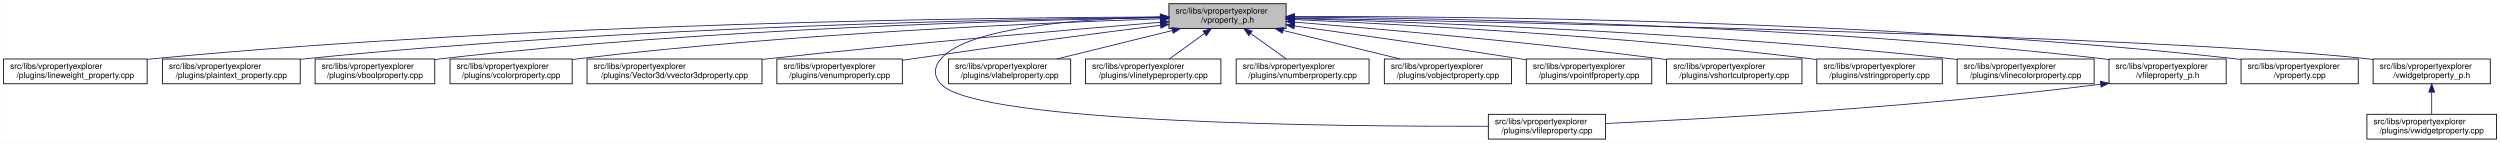
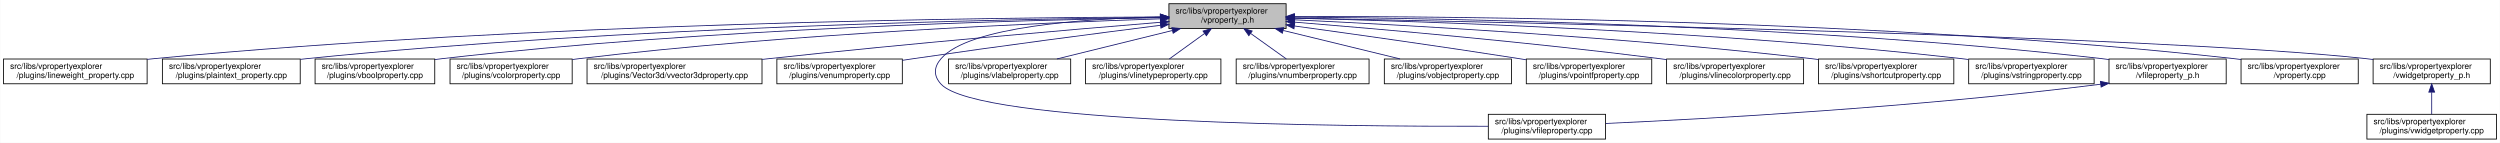
<svg xmlns="http://www.w3.org/2000/svg" xmlns:xlink="http://www.w3.org/1999/xlink" width="3029pt" height="173pt" viewBox="0.00 0.00 3028.50 173.00">
  <g id="graph0" class="graph" transform="scale(1 1) rotate(0) translate(4 169)">
    <polygon fill="white" stroke="transparent" points="-4,4 -4,-169 3024.5,-169 3024.5,4 -4,4" />
    <g id="node1" class="node">
      <g id="a_node1">
        <a xlink:title=" ">
          <polygon fill="#bfbfbf" stroke="black" points="1412,-134.5 1412,-164.5 1554,-164.5 1554,-134.5 1412,-134.5" />
          <text text-anchor="start" x="1420" y="-152.5" font-family="Helvetica,sans-Serif" font-size="10.00">src/libs/vpropertyexplorer</text>
          <text text-anchor="middle" x="1483" y="-141.5" font-family="Helvetica,sans-Serif" font-size="10.00">/vproperty_p.h</text>
        </a>
      </g>
    </g>
    <g id="node2" class="node">
      <g id="a_node2">
        <a xlink:href="../../d9/d33/lineweight__property_8cpp.html" target="_top" xlink:title=" ">
          <polygon fill="white" stroke="black" points="0,-67.5 0,-97.5 174,-97.5 174,-67.5 0,-67.5" />
          <text text-anchor="start" x="8" y="-85.5" font-family="Helvetica,sans-Serif" font-size="10.00">src/libs/vpropertyexplorer</text>
          <text text-anchor="middle" x="87" y="-74.5" font-family="Helvetica,sans-Serif" font-size="10.00">/plugins/lineweight_property.cpp</text>
        </a>
      </g>
    </g>
    <g id="edge1" class="edge">
      <path fill="none" stroke="midnightblue" d="M1401.57,-148.47C1196.5,-147.72 642.39,-141.48 183,-98 180.06,-97.72 177.08,-97.41 174.07,-97.08" />
      <polygon fill="midnightblue" stroke="midnightblue" points="1401.64,-151.97 1411.65,-148.51 1401.66,-144.97 1401.64,-151.97" />
    </g>
    <g id="node3" class="node">
      <g id="a_node3">
        <a xlink:href="../../da/d2f/plaintext__property_8cpp.html" target="_top" xlink:title=" ">
          <polygon fill="white" stroke="black" points="192.5,-67.5 192.5,-97.5 359.5,-97.5 359.5,-67.5 192.5,-67.5" />
          <text text-anchor="start" x="200.5" y="-85.5" font-family="Helvetica,sans-Serif" font-size="10.00">src/libs/vpropertyexplorer</text>
          <text text-anchor="middle" x="276" y="-74.5" font-family="Helvetica,sans-Serif" font-size="10.00">/plugins/plaintext_property.cpp</text>
        </a>
      </g>
    </g>
    <g id="edge2" class="edge">
      <path fill="none" stroke="midnightblue" d="M1401.55,-147.9C1217.09,-145.88 753.52,-136.99 368,-98 365.27,-97.72 362.49,-97.42 359.69,-97.09" />
      <polygon fill="midnightblue" stroke="midnightblue" points="1401.67,-151.41 1411.71,-148.01 1401.74,-144.41 1401.67,-151.41" />
    </g>
    <g id="node4" class="node">
      <g id="a_node4">
        <a xlink:href="../../d8/d83/vboolproperty_8cpp.html" target="_top" xlink:title=" ">
          <polygon fill="white" stroke="black" points="377.5,-67.5 377.5,-97.5 522.5,-97.5 522.5,-67.5 377.5,-67.5" />
          <text text-anchor="start" x="385.5" y="-85.5" font-family="Helvetica,sans-Serif" font-size="10.00">src/libs/vpropertyexplorer</text>
          <text text-anchor="middle" x="450" y="-74.5" font-family="Helvetica,sans-Serif" font-size="10.00">/plugins/vboolproperty.cpp</text>
        </a>
      </g>
    </g>
    <g id="edge3" class="edge">
      <path fill="none" stroke="midnightblue" d="M1401.72,-147.52C1237.08,-144.8 852.58,-134.72 532,-98 528.98,-97.65 525.91,-97.27 522.81,-96.85" />
      <polygon fill="midnightblue" stroke="midnightblue" points="1401.71,-151.02 1411.77,-147.68 1401.83,-144.02 1401.71,-151.02" />
    </g>
    <g id="node5" class="node">
      <g id="a_node5">
        <a xlink:href="../../d0/d6b/vcolorproperty_8cpp.html" target="_top" xlink:title=" ">
          <polygon fill="white" stroke="black" points="541,-67.5 541,-97.5 689,-97.5 689,-67.5 541,-67.5" />
          <text text-anchor="start" x="549" y="-85.5" font-family="Helvetica,sans-Serif" font-size="10.00">src/libs/vpropertyexplorer</text>
          <text text-anchor="middle" x="615" y="-74.5" font-family="Helvetica,sans-Serif" font-size="10.00">/plugins/vcolorproperty.cpp</text>
        </a>
      </g>
    </g>
    <g id="edge4" class="edge">
      <path fill="none" stroke="midnightblue" d="M1401.44,-146.17C1258.51,-141.45 953.66,-128.46 698,-98 695.09,-97.65 692.14,-97.27 689.15,-96.87" />
      <polygon fill="midnightblue" stroke="midnightblue" points="1401.75,-149.69 1411.86,-146.51 1401.98,-142.69 1401.75,-149.69" />
    </g>
    <g id="node6" class="node">
      <g id="a_node6">
        <a xlink:href="../../d2/d8f/vvector3dproperty_8cpp.html" target="_top" xlink:title=" ">
          <polygon fill="white" stroke="black" points="707,-67.5 707,-97.5 919,-97.5 919,-67.5 707,-67.5" />
          <text text-anchor="start" x="715" y="-85.5" font-family="Helvetica,sans-Serif" font-size="10.00">src/libs/vpropertyexplorer</text>
          <text text-anchor="middle" x="813" y="-74.5" font-family="Helvetica,sans-Serif" font-size="10.00">/plugins/Vector3d/vvector3dproperty.cpp</text>
        </a>
      </g>
    </g>
    <g id="edge5" class="edge">
      <path fill="none" stroke="midnightblue" d="M1401.77,-142C1293.55,-133.13 1096.19,-116.25 928,-98 925.1,-97.69 922.16,-97.36 919.19,-97.03" />
      <polygon fill="midnightblue" stroke="midnightblue" points="1401.71,-145.5 1411.96,-142.83 1402.28,-138.53 1401.71,-145.5" />
    </g>
    <g id="node7" class="node">
      <g id="a_node7">
        <a xlink:href="../../d3/d60/venumproperty_8cpp.html" target="_top" xlink:title=" ">
          <polygon fill="white" stroke="black" points="937,-67.5 937,-97.5 1089,-97.5 1089,-67.5 937,-67.5" />
          <text text-anchor="start" x="945" y="-85.5" font-family="Helvetica,sans-Serif" font-size="10.00">src/libs/vpropertyexplorer</text>
          <text text-anchor="middle" x="1013" y="-74.5" font-family="Helvetica,sans-Serif" font-size="10.00">/plugins/venumproperty.cpp</text>
        </a>
      </g>
    </g>
    <g id="edge6" class="edge">
      <path fill="none" stroke="midnightblue" d="M1401.72,-138.36C1324.71,-128.59 1205.87,-113.12 1103,-98 1098.46,-97.33 1093.79,-96.63 1089.09,-95.91" />
      <polygon fill="midnightblue" stroke="midnightblue" points="1401.47,-141.85 1411.83,-139.64 1402.35,-134.91 1401.47,-141.85" />
    </g>
    <g id="node8" class="node">
      <g id="a_node8">
        <a xlink:href="../../d7/dd2/vfileproperty_8cpp.html" target="_top" xlink:title=" ">
          <polygon fill="white" stroke="black" points="1799,-0.5 1799,-30.5 1941,-30.5 1941,-0.5 1799,-0.5" />
          <text text-anchor="start" x="1807" y="-18.5" font-family="Helvetica,sans-Serif" font-size="10.00">src/libs/vpropertyexplorer</text>
          <text text-anchor="middle" x="1870" y="-7.5" font-family="Helvetica,sans-Serif" font-size="10.00">/plugins/vfileproperty.cpp</text>
        </a>
      </g>
    </g>
    <g id="edge7" class="edge">
      <path fill="none" stroke="midnightblue" d="M1401.54,-148.44C1309.96,-146.44 1169.64,-136.89 1136,-98 1126.99,-87.58 1126.6,-77.07 1136,-67 1180.62,-19.21 1623.4,-15.56 1798.89,-16.02" />
      <polygon fill="midnightblue" stroke="midnightblue" points="1401.56,-151.95 1411.62,-148.64 1401.69,-144.95 1401.56,-151.95" />
    </g>
    <g id="node9" class="node">
      <g id="a_node9">
        <a xlink:href="../../d6/ddf/vlabelproperty_8cpp.html" target="_top" xlink:title=" ">
          <polygon fill="white" stroke="black" points="1145,-67.5 1145,-97.5 1293,-97.5 1293,-67.5 1145,-67.5" />
          <text text-anchor="start" x="1153" y="-85.5" font-family="Helvetica,sans-Serif" font-size="10.00">src/libs/vpropertyexplorer</text>
          <text text-anchor="middle" x="1219" y="-74.5" font-family="Helvetica,sans-Serif" font-size="10.00">/plugins/vlabelproperty.cpp</text>
        </a>
      </g>
    </g>
    <g id="edge8" class="edge">
      <path fill="none" stroke="midnightblue" d="M1416.19,-132.05C1373.03,-121.43 1317.46,-107.74 1276.31,-97.61" />
      <polygon fill="midnightblue" stroke="midnightblue" points="1415.49,-135.48 1426.04,-134.48 1417.17,-128.69 1415.49,-135.48" />
    </g>
    <g id="node10" class="node">
      <g id="a_node10">
        <a xlink:href="../../dc/d32/vlinetypeproperty_8cpp.html" target="_top" xlink:title=" ">
          <polygon fill="white" stroke="black" points="1311,-67.5 1311,-97.5 1475,-97.5 1475,-67.5 1311,-67.5" />
          <text text-anchor="start" x="1319" y="-85.5" font-family="Helvetica,sans-Serif" font-size="10.00">src/libs/vpropertyexplorer</text>
          <text text-anchor="middle" x="1393" y="-74.5" font-family="Helvetica,sans-Serif" font-size="10.00">/plugins/vlinetypeproperty.cpp</text>
        </a>
      </g>
    </g>
    <g id="edge9" class="edge">
      <path fill="none" stroke="midnightblue" d="M1455.24,-128.45C1441.39,-118.45 1424.98,-106.6 1412.49,-97.58" />
      <polygon fill="midnightblue" stroke="midnightblue" points="1453.32,-131.38 1463.47,-134.4 1457.41,-125.7 1453.32,-131.38" />
    </g>
    <g id="node11" class="node">
      <g id="a_node11">
        <a xlink:href="../../d7/dda/vnumberproperty_8cpp.html" target="_top" xlink:title=" ">
          <polygon fill="white" stroke="black" points="1493.5,-67.5 1493.5,-97.5 1654.5,-97.5 1654.5,-67.5 1493.5,-67.5" />
          <text text-anchor="start" x="1501.5" y="-85.5" font-family="Helvetica,sans-Serif" font-size="10.00">src/libs/vpropertyexplorer</text>
          <text text-anchor="middle" x="1574" y="-74.5" font-family="Helvetica,sans-Serif" font-size="10.00">/plugins/vnumberproperty.cpp</text>
        </a>
      </g>
    </g>
    <g id="edge10" class="edge">
      <path fill="none" stroke="midnightblue" d="M1511.07,-128.45C1525.07,-118.45 1541.66,-106.6 1554.29,-97.58" />
      <polygon fill="midnightblue" stroke="midnightblue" points="1508.85,-125.74 1502.75,-134.4 1512.92,-131.43 1508.85,-125.74" />
    </g>
    <g id="node12" class="node">
      <g id="a_node12">
        <a xlink:href="../../d5/d66/vobjectproperty_8cpp.html" target="_top" xlink:title=" ">
          <polygon fill="white" stroke="black" points="1673,-67.5 1673,-97.5 1827,-97.5 1827,-67.5 1673,-67.5" />
          <text text-anchor="start" x="1681" y="-85.5" font-family="Helvetica,sans-Serif" font-size="10.00">src/libs/vpropertyexplorer</text>
          <text text-anchor="middle" x="1750" y="-74.5" font-family="Helvetica,sans-Serif" font-size="10.00">/plugins/vobjectproperty.cpp</text>
        </a>
      </g>
    </g>
    <g id="edge11" class="edge">
      <path fill="none" stroke="midnightblue" d="M1550.57,-132.05C1594.22,-121.43 1650.42,-107.74 1692.04,-97.61" />
      <polygon fill="midnightblue" stroke="midnightblue" points="1549.49,-128.71 1540.61,-134.48 1551.15,-135.51 1549.49,-128.71" />
    </g>
    <g id="node13" class="node">
      <g id="a_node13">
        <a xlink:href="../../d2/dec/vpointfproperty_8cpp.html" target="_top" xlink:title=" ">
          <polygon fill="white" stroke="black" points="1845,-67.5 1845,-97.5 1997,-97.5 1997,-67.5 1845,-67.5" />
          <text text-anchor="start" x="1853" y="-85.5" font-family="Helvetica,sans-Serif" font-size="10.00">src/libs/vpropertyexplorer</text>
          <text text-anchor="middle" x="1921" y="-74.5" font-family="Helvetica,sans-Serif" font-size="10.00">/plugins/vpointfproperty.cpp</text>
        </a>
      </g>
    </g>
    <g id="edge12" class="edge">
      <path fill="none" stroke="midnightblue" d="M1564.38,-137.49C1635.99,-127.65 1743.02,-112.58 1836,-98 1838.81,-97.56 1841.67,-97.1 1844.56,-96.64" />
      <polygon fill="midnightblue" stroke="midnightblue" points="1563.51,-134.08 1554.08,-138.9 1564.46,-141.01 1563.51,-134.08" />
    </g>
    <g id="node14" class="node">
      <g id="a_node14">
-         <a xlink:href="../../de/d34/vshortcutproperty_8cpp.html" target="_top" xlink:title=" ">
-           <polygon fill="white" stroke="black" points="2015,-67.5 2015,-97.5 2179,-97.5 2179,-67.5 2015,-67.5" />
+         <a xlink:href="../../dd/d22/vlinecolorproperty_8cpp.html" target="_top" xlink:title=" ">
+           <polygon fill="white" stroke="black" points="2015,-67.5 2015,-97.5 2181,-97.5 2181,-67.5 2015,-67.5" />
          <text text-anchor="start" x="2023" y="-85.5" font-family="Helvetica,sans-Serif" font-size="10.00">src/libs/vpropertyexplorer</text>
-           <text text-anchor="middle" x="2097" y="-74.5" font-family="Helvetica,sans-Serif" font-size="10.00">/plugins/vshortcutproperty.cpp</text>
+           <text text-anchor="middle" x="2098" y="-74.5" font-family="Helvetica,sans-Serif" font-size="10.00">/plugins/vlinecolorproperty.cpp</text>
        </a>
      </g>
    </g>
    <g id="edge13" class="edge">
-       <path fill="none" stroke="midnightblue" d="M1564.23,-142.22C1667.21,-133.9 1850.13,-117.92 2006,-98 2008.86,-97.63 2011.76,-97.25 2014.69,-96.85" />
-       <polygon fill="midnightblue" stroke="midnightblue" points="1563.9,-138.74 1554.21,-143.03 1564.46,-145.71 1563.9,-138.74" />
+       <path fill="none" stroke="midnightblue" d="M1564.23,-142.18C1667.2,-133.81 1850.11,-117.79 2006,-98 2008.89,-97.63 2011.82,-97.25 2014.79,-96.84" />
+       <polygon fill="midnightblue" stroke="midnightblue" points="1563.89,-138.69 1554.21,-142.99 1564.46,-145.67 1563.89,-138.69" />
    </g>
    <g id="node15" class="node">
      <g id="a_node15">
-         <a xlink:href="../../dc/d18/vstringproperty_8cpp.html" target="_top" xlink:title=" ">
-           <polygon fill="white" stroke="black" points="2197,-67.5 2197,-97.5 2349,-97.5 2349,-67.5 2197,-67.5" />
-           <text text-anchor="start" x="2205" y="-85.5" font-family="Helvetica,sans-Serif" font-size="10.00">src/libs/vpropertyexplorer</text>
-           <text text-anchor="middle" x="2273" y="-74.5" font-family="Helvetica,sans-Serif" font-size="10.00">/plugins/vstringproperty.cpp</text>
+         <a xlink:href="../../de/d34/vshortcutproperty_8cpp.html" target="_top" xlink:title=" ">
+           <polygon fill="white" stroke="black" points="2199,-67.5 2199,-97.5 2363,-97.5 2363,-67.5 2199,-67.5" />
+           <text text-anchor="start" x="2207" y="-85.5" font-family="Helvetica,sans-Serif" font-size="10.00">src/libs/vpropertyexplorer</text>
+           <text text-anchor="middle" x="2281" y="-74.5" font-family="Helvetica,sans-Serif" font-size="10.00">/plugins/vshortcutproperty.cpp</text>
        </a>
      </g>
    </g>
    <g id="edge14" class="edge">
-       <path fill="none" stroke="midnightblue" d="M1564.4,-145.25C1695.9,-139.42 1963.08,-125.17 2188,-98 2190.82,-97.66 2193.7,-97.29 2196.6,-96.9" />
-       <polygon fill="midnightblue" stroke="midnightblue" points="1563.85,-141.77 1554.02,-145.7 1564.16,-148.76 1563.85,-141.77" />
+       <path fill="none" stroke="midnightblue" d="M1564.2,-144.99C1695.89,-138.79 1964.07,-124.02 2190,-98 2192.86,-97.67 2195.77,-97.32 2198.7,-96.94" />
+       <polygon fill="midnightblue" stroke="midnightblue" points="1564.01,-141.5 1554.19,-145.46 1564.34,-148.49 1564.01,-141.5" />
    </g>
    <g id="node16" class="node">
      <g id="a_node16">
-         <a xlink:href="../../dd/d22/vlinecolorproperty_8cpp.html" target="_top" xlink:title=" ">
-           <polygon fill="white" stroke="black" points="2367,-67.5 2367,-97.5 2533,-97.5 2533,-67.5 2367,-67.5" />
-           <text text-anchor="start" x="2375" y="-85.5" font-family="Helvetica,sans-Serif" font-size="10.00">src/libs/vpropertyexplorer</text>
-           <text text-anchor="middle" x="2450" y="-74.5" font-family="Helvetica,sans-Serif" font-size="10.00">/plugins/vlinecolorproperty.cpp</text>
+         <a xlink:href="../../dc/d18/vstringproperty_8cpp.html" target="_top" xlink:title=" ">
+           <polygon fill="white" stroke="black" points="2381,-67.5 2381,-97.5 2533,-97.5 2533,-67.5 2381,-67.5" />
+           <text text-anchor="start" x="2389" y="-85.5" font-family="Helvetica,sans-Serif" font-size="10.00">src/libs/vpropertyexplorer</text>
+           <text text-anchor="middle" x="2457" y="-74.5" font-family="Helvetica,sans-Serif" font-size="10.00">/plugins/vstringproperty.cpp</text>
        </a>
      </g>
    </g>
    <g id="edge15" class="edge">
-       <path fill="none" stroke="midnightblue" d="M1564.45,-146.48C1719.38,-142.05 2067.02,-129.25 2358,-98 2360.89,-97.69 2363.84,-97.35 2366.8,-96.99" />
-       <polygon fill="midnightblue" stroke="midnightblue" points="1563.98,-142.99 1554.08,-146.77 1564.18,-149.99 1563.98,-142.99" />
+       <path fill="none" stroke="midnightblue" d="M1564.13,-146.94C1720.76,-143.24 2075.52,-131.6 2372,-98 2374.83,-97.68 2377.7,-97.33 2380.6,-96.95" />
+       <polygon fill="midnightblue" stroke="midnightblue" points="1564.02,-143.44 1554.1,-147.17 1564.18,-150.44 1564.02,-143.44" />
    </g>
    <g id="node17" class="node">
      <g id="a_node17">
        <a xlink:href="../../dc/de7/vfileproperty__p_8h.html" target="_top" xlink:title=" ">
          <polygon fill="white" stroke="black" points="2551,-67.5 2551,-97.5 2693,-97.5 2693,-67.5 2551,-67.5" />
          <text text-anchor="start" x="2559" y="-85.5" font-family="Helvetica,sans-Serif" font-size="10.00">src/libs/vpropertyexplorer</text>
          <text text-anchor="middle" x="2622" y="-74.5" font-family="Helvetica,sans-Serif" font-size="10.00">/vfileproperty_p.h</text>
        </a>
      </g>
    </g>
    <g id="edge16" class="edge">
      <path fill="none" stroke="midnightblue" d="M1564.28,-148.26C1742.13,-146.95 2178.95,-139.38 2542,-98 2544.95,-97.66 2547.95,-97.29 2550.97,-96.87" />
      <polygon fill="midnightblue" stroke="midnightblue" points="1564.19,-144.76 1554.22,-148.33 1564.24,-151.76 1564.19,-144.76" />
    </g>
    <g id="node18" class="node">
      <g id="a_node18">
        <a xlink:href="../../d8/dd2/vproperty_8cpp.html" target="_top" xlink:title=" ">
          <polygon fill="white" stroke="black" points="2711,-67.5 2711,-97.5 2853,-97.5 2853,-67.5 2711,-67.5" />
          <text text-anchor="start" x="2719" y="-85.5" font-family="Helvetica,sans-Serif" font-size="10.00">src/libs/vpropertyexplorer</text>
          <text text-anchor="middle" x="2782" y="-74.5" font-family="Helvetica,sans-Serif" font-size="10.00">/vproperty.cpp</text>
        </a>
      </g>
    </g>
    <g id="edge18" class="edge">
      <path fill="none" stroke="midnightblue" d="M1564.25,-148.99C1760.45,-149.35 2275.42,-145.27 2702,-98 2704.95,-97.67 2707.95,-97.3 2710.97,-96.9" />
      <polygon fill="midnightblue" stroke="midnightblue" points="1564.03,-145.49 1554.02,-148.97 1564.02,-152.49 1564.03,-145.49" />
    </g>
    <g id="node19" class="node">
      <g id="a_node19">
        <a xlink:href="../../d4/d5a/vwidgetproperty__p_8h.html" target="_top" xlink:title=" ">
          <polygon fill="white" stroke="black" points="2871,-67.5 2871,-97.5 3013,-97.5 3013,-67.5 2871,-67.5" />
          <text text-anchor="start" x="2879" y="-85.5" font-family="Helvetica,sans-Serif" font-size="10.00">src/libs/vpropertyexplorer</text>
          <text text-anchor="middle" x="2942" y="-74.5" font-family="Helvetica,sans-Serif" font-size="10.00">/vwidgetproperty_p.h</text>
        </a>
      </g>
    </g>
    <g id="edge19" class="edge">
      <path fill="none" stroke="midnightblue" d="M1564.56,-147.04C1820.88,-142.22 2608.14,-125.51 2862,-98 2864.95,-97.68 2867.95,-97.32 2870.98,-96.92" />
      <polygon fill="midnightblue" stroke="midnightblue" points="1564.15,-143.55 1554.21,-147.24 1564.28,-150.55 1564.15,-143.55" />
    </g>
    <g id="edge17" class="edge">
      <path fill="none" stroke="midnightblue" d="M2540.97,-66.96C2316.53,-38.73 2062.57,-24.9 1941.36,-19.41" />
      <polygon fill="midnightblue" stroke="midnightblue" points="2540.6,-70.44 2550.96,-68.23 2541.48,-63.5 2540.6,-70.44" />
    </g>
    <g id="node20" class="node">
      <g id="a_node20">
        <a xlink:href="../../dc/ddd/vwidgetproperty_8cpp.html" target="_top" xlink:title=" ">
          <polygon fill="white" stroke="black" points="2863.5,-0.5 2863.5,-30.5 3020.5,-30.5 3020.5,-0.5 2863.5,-0.5" />
          <text text-anchor="start" x="2871.5" y="-18.5" font-family="Helvetica,sans-Serif" font-size="10.00">src/libs/vpropertyexplorer</text>
          <text text-anchor="middle" x="2942" y="-7.5" font-family="Helvetica,sans-Serif" font-size="10.00">/plugins/vwidgetproperty.cpp</text>
        </a>
      </g>
    </g>
    <g id="edge20" class="edge">
      <path fill="none" stroke="midnightblue" d="M2942,-57.11C2942,-48.15 2942,-38.32 2942,-30.58" />
      <polygon fill="midnightblue" stroke="midnightblue" points="2938.5,-57.4 2942,-67.4 2945.5,-57.4 2938.5,-57.4" />
    </g>
  </g>
</svg>
